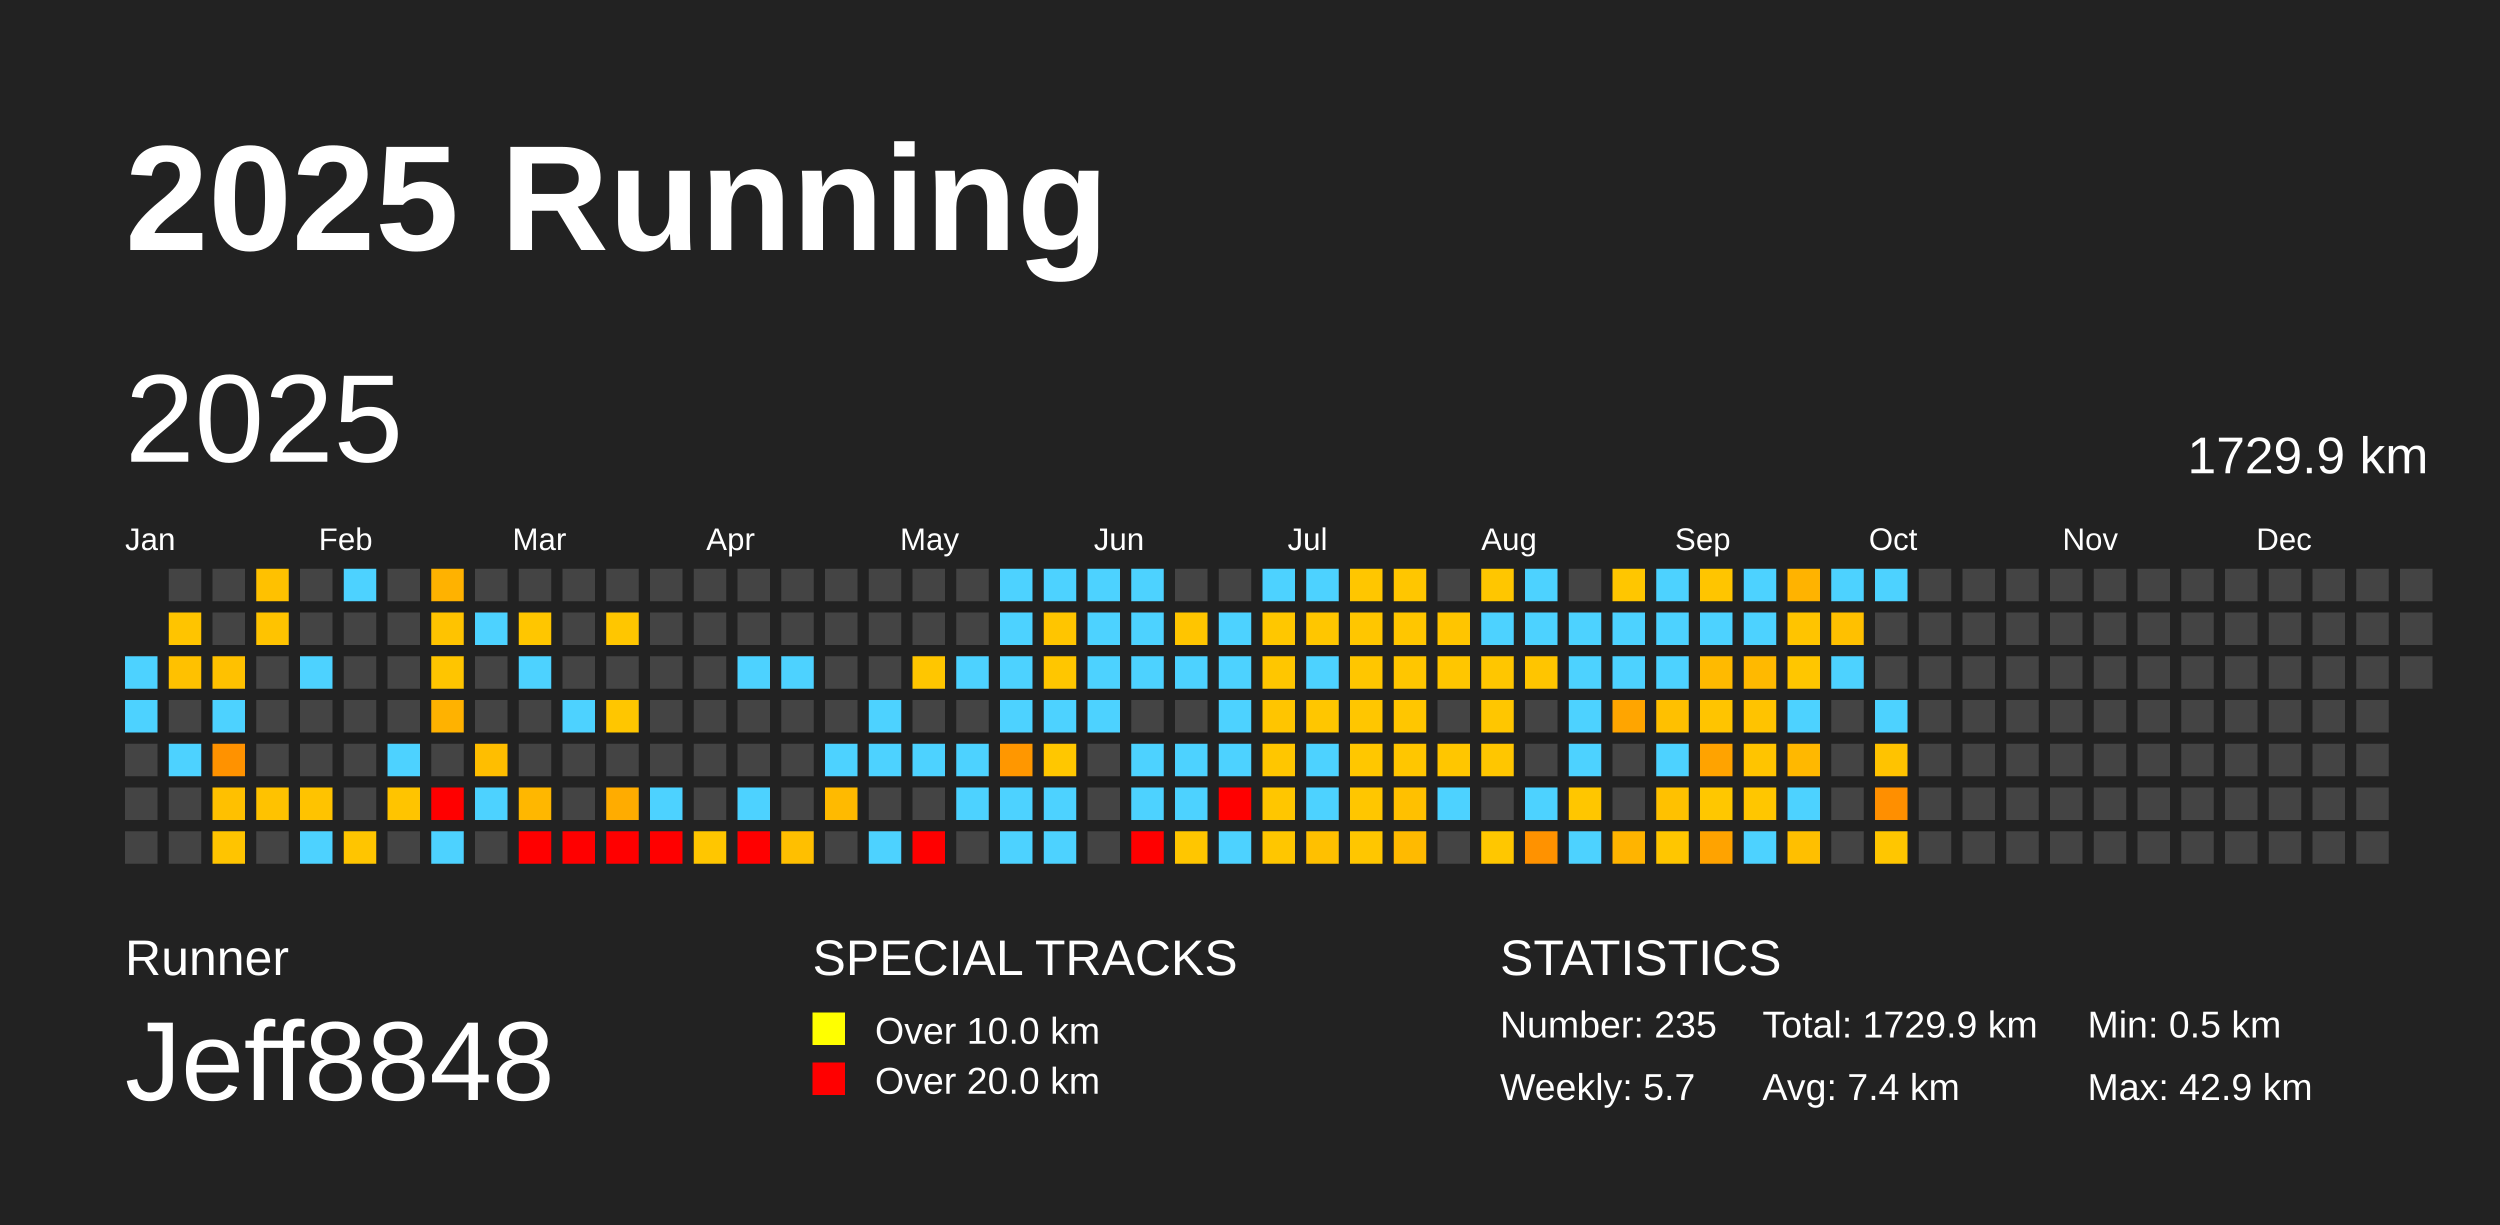
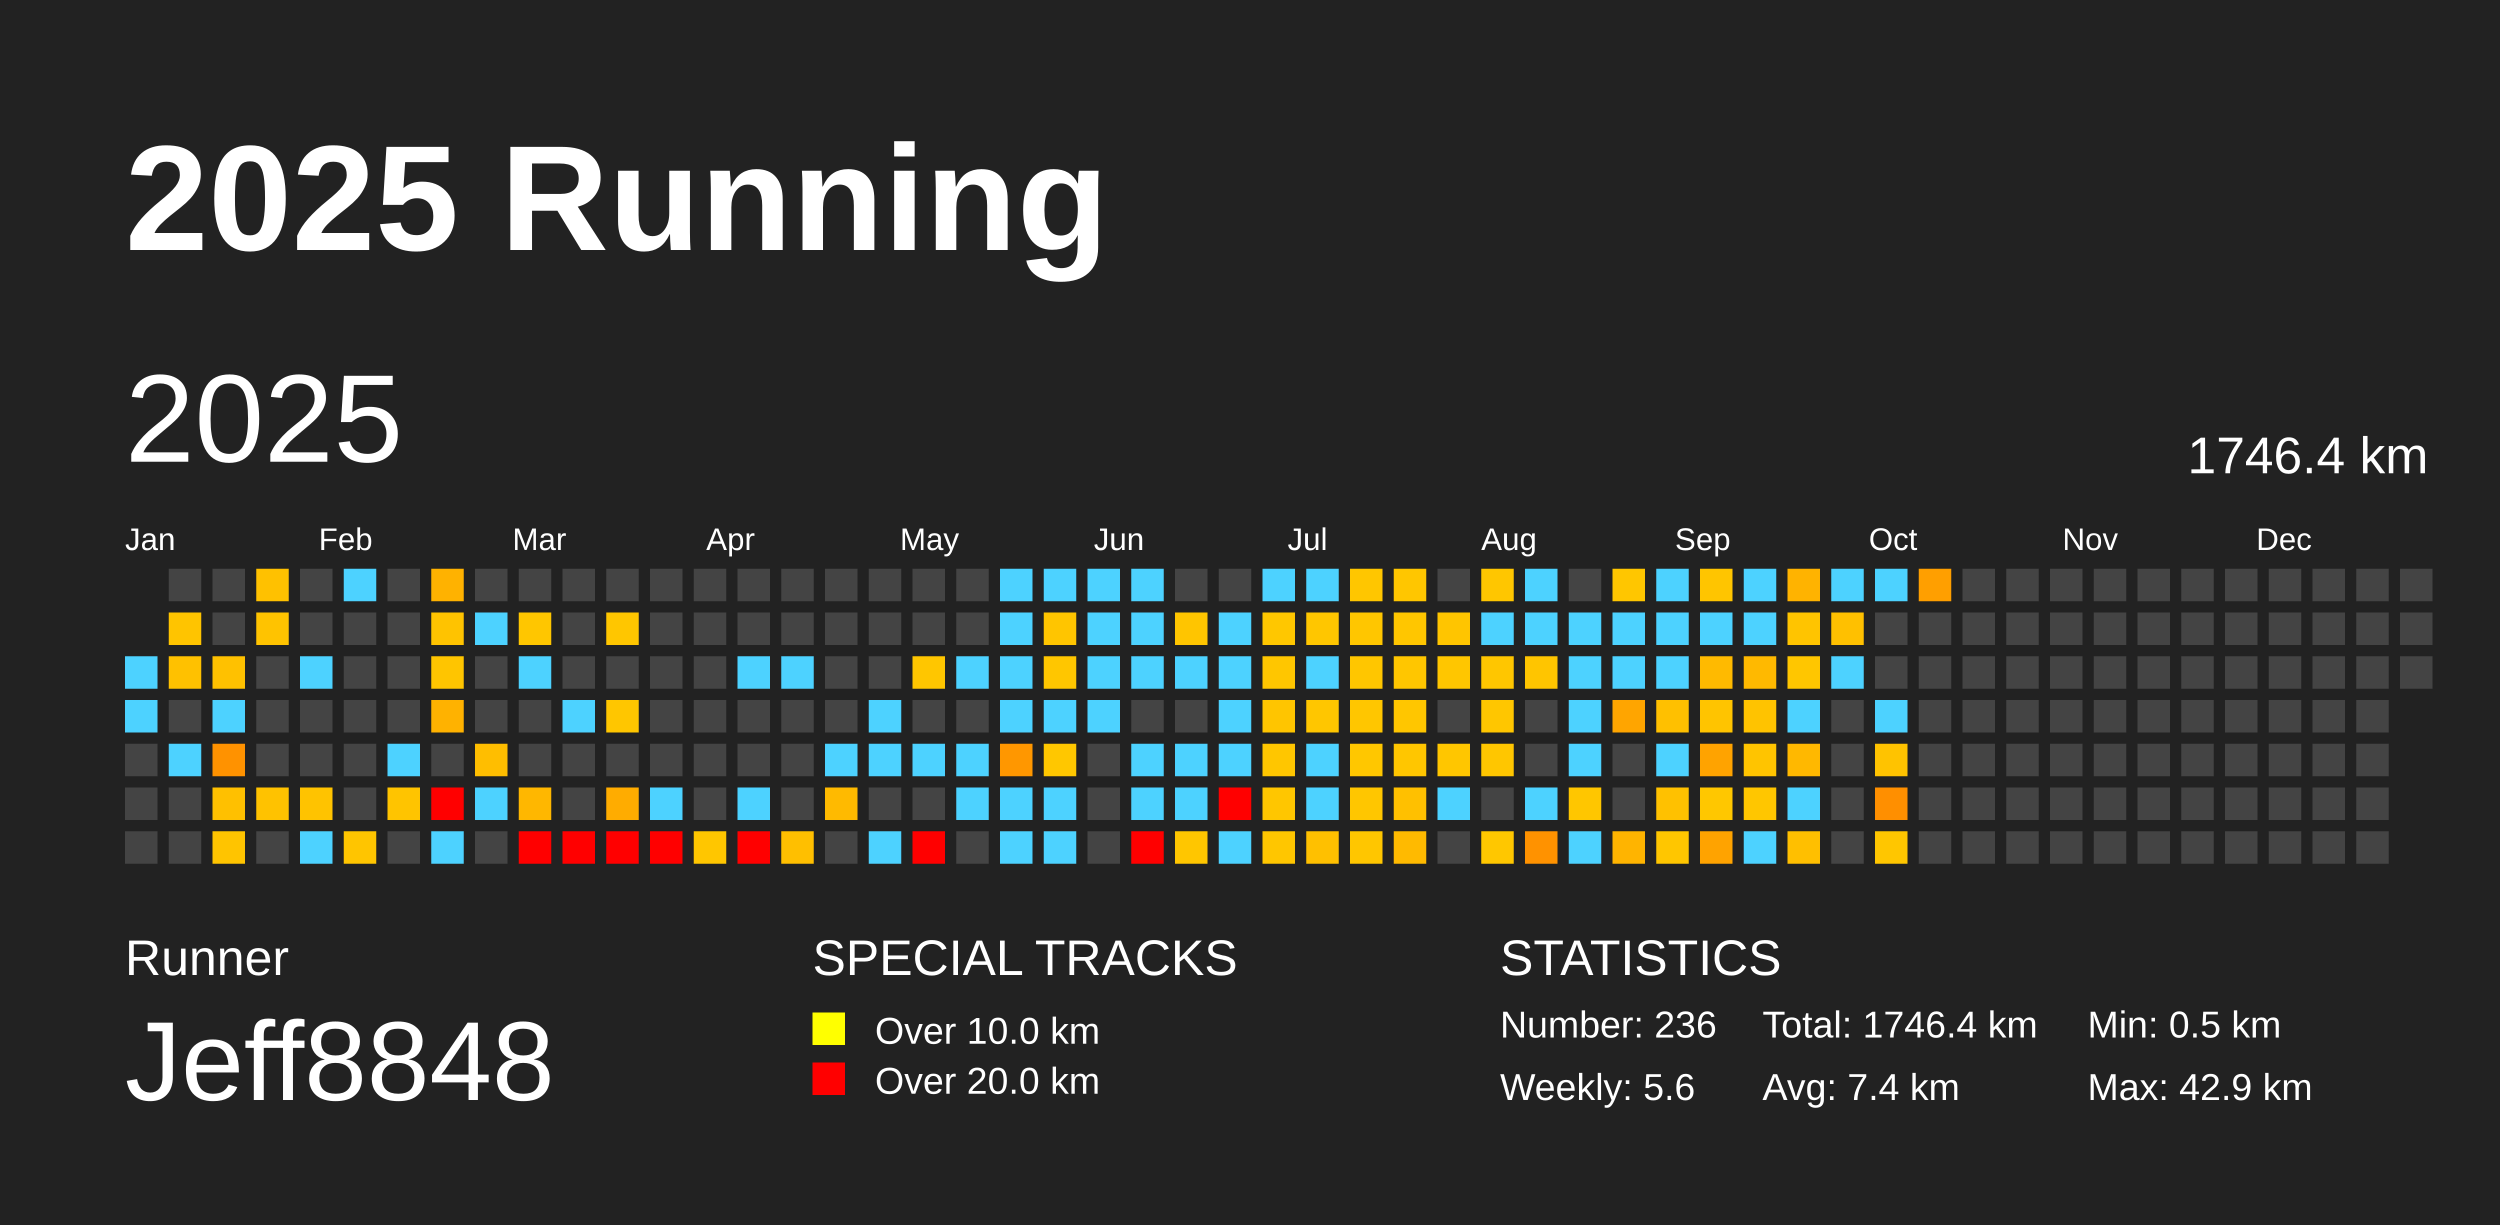
<svg xmlns="http://www.w3.org/2000/svg" baseProfile="full" height="98mm" version="1.1" viewBox="0,0,200,98" width="200mm">
  <defs />
  <rect fill="#222222" height="98" width="200" x="0" y="0" />
  <text fill="#FFFFFF" style="font-size:12px; font-family:Arial; font-weight:bold;" x="10" y="20">2025 Running</text>
  <text fill="#FFFFFF" style="font-size:4px; font-family:Arial" x="10" y="78">Runner</text>
  <text fill="#FFFFFF" style="font-size:9px; font-family:Arial" x="10" y="88">Jeff8848</text>
  <text fill="#FFFFFF" style="font-size:4px; font-family:Arial" x="65" y="78">SPECIAL TRACKS</text>
  <rect fill="yellow" height="2.6" width="2.6" x="65" y="81" />
  <text fill="#FFFFFF" style="font-size:3px; font-family:Arial" x="70" y="83.5">Over 10.0 km</text>
  <rect fill="red" height="2.6" width="2.6" x="65" y="85" />
  <text fill="#FFFFFF" style="font-size:3px; font-family:Arial" x="70" y="87.5">Over 20.0 km</text>
  <text fill="#FFFFFF" style="font-size:4px; font-family:Arial" x="120" y="78">STATISTICS</text>
-   <text fill="#FFFFFF" style="font-size:3px; font-family:Arial" x="120" y="83">Number: 235</text>
-   <text fill="#FFFFFF" style="font-size:3px; font-family:Arial" x="120" y="88">Weekly: 5.7</text>
-   <text fill="#FFFFFF" style="font-size:3px; font-family:Arial" x="141" y="83">Total: 1729.9 km</text>
+   <text fill="#FFFFFF" style="font-size:3px; font-family:Arial" x="120" y="83">Number: 236</text>
+   <text fill="#FFFFFF" style="font-size:3px; font-family:Arial" x="120" y="88">Weekly: 5.6</text>
+   <text fill="#FFFFFF" style="font-size:3px; font-family:Arial" x="141" y="83">Total: 1746.4 km</text>
  <text fill="#FFFFFF" style="font-size:3px; font-family:Arial" x="141" y="88">Avg: 7.4 km</text>
  <text fill="#FFFFFF" style="font-size:3px; font-family:Arial" x="167" y="83">Min: 0.5 km</text>
  <text fill="#FFFFFF" style="font-size:3px; font-family:Arial" x="167" y="88">Max: 42.9 km</text>
  <text dominant-baseline="hanging" fill="#FFFFFF" style="font-size:10.0px; font-family:Arial;" x="10" y="30">2025</text>
-   <text dominant-baseline="hanging" fill="#FFFFFF" style="font-size:4.125px; font-family:Arial;" x="175" y="35">1729.9 km</text>
+   <text dominant-baseline="hanging" fill="#FFFFFF" style="font-size:4.125px; font-family:Arial;" x="175" y="35">1746.4 km</text>
  <text fill="#FFFFFF" style="font-size:2.5px; font-family:Arial" x="10.0" y="44">Jan</text>
  <text fill="#FFFFFF" style="font-size:2.5px; font-family:Arial" x="25.5" y="44">Feb</text>
  <text fill="#FFFFFF" style="font-size:2.5px; font-family:Arial" x="41.0" y="44">Mar</text>
  <text fill="#FFFFFF" style="font-size:2.5px; font-family:Arial" x="56.5" y="44">Apr</text>
  <text fill="#FFFFFF" style="font-size:2.5px; font-family:Arial" x="72.0" y="44">May</text>
  <text fill="#FFFFFF" style="font-size:2.5px; font-family:Arial" x="87.5" y="44">Jun</text>
  <text fill="#FFFFFF" style="font-size:2.5px; font-family:Arial" x="103.0" y="44">Jul</text>
  <text fill="#FFFFFF" style="font-size:2.5px; font-family:Arial" x="118.5" y="44">Aug</text>
  <text fill="#FFFFFF" style="font-size:2.5px; font-family:Arial" x="134.0" y="44">Sep</text>
  <text fill="#FFFFFF" style="font-size:2.5px; font-family:Arial" x="149.5" y="44">Oct</text>
  <text fill="#FFFFFF" style="font-size:2.5px; font-family:Arial" x="165.0" y="44">Nov</text>
  <text fill="#FFFFFF" style="font-size:2.5px; font-family:Arial" x="180.5" y="44">Dec</text>
  <rect fill="#4dd2ff" height="2.6" width="2.6" x="10.0" y="52.5" />
  <rect fill="#4dd2ff" height="2.6" width="2.6" x="10.0" y="56.0" />
  <rect fill="#444444" height="2.6" width="2.6" x="10.0" y="59.5" />
  <rect fill="#444444" height="2.6" width="2.6" x="10.0" y="63.0" />
  <rect fill="#444444" height="2.6" width="2.6" x="10.0" y="66.5" />
  <rect fill="#444444" height="2.6" width="2.6" x="13.5" y="45.5" />
  <rect fill="#ffc400" height="2.6" width="2.6" x="13.5" y="49.0" />
  <rect fill="#ffc100" height="2.6" width="2.6" x="13.5" y="52.5" />
  <rect fill="#444444" height="2.6" width="2.6" x="13.5" y="56.0" />
  <rect fill="#4dd2ff" height="2.6" width="2.6" x="13.5" y="59.5" />
  <rect fill="#444444" height="2.6" width="2.6" x="13.5" y="63.0" />
  <rect fill="#444444" height="2.6" width="2.6" x="13.5" y="66.5" />
  <rect fill="#444444" height="2.6" width="2.6" x="17.0" y="45.5" />
  <rect fill="#444444" height="2.6" width="2.6" x="17.0" y="49.0" />
  <rect fill="#ffc100" height="2.6" width="2.6" x="17.0" y="52.5" />
  <rect fill="#4dd2ff" height="2.6" width="2.6" x="17.0" y="56.0" />
  <rect fill="#ff9200" height="2.6" width="2.6" x="17.0" y="59.5" />
  <rect fill="#ffc000" height="2.6" width="2.6" x="17.0" y="63.0" />
  <rect fill="#ffc400" height="2.6" width="2.6" x="17.0" y="66.5" />
  <rect fill="#ffc100" height="2.6" width="2.6" x="20.5" y="45.5" />
  <rect fill="#ffc300" height="2.6" width="2.6" x="20.5" y="49.0" />
  <rect fill="#444444" height="2.6" width="2.6" x="20.5" y="52.5" />
  <rect fill="#444444" height="2.6" width="2.6" x="20.5" y="56.0" />
  <rect fill="#444444" height="2.6" width="2.6" x="20.5" y="59.5" />
  <rect fill="#ffc200" height="2.6" width="2.6" x="20.5" y="63.0" />
  <rect fill="#444444" height="2.6" width="2.6" x="20.5" y="66.5" />
  <rect fill="#444444" height="2.6" width="2.6" x="24.0" y="45.5" />
  <rect fill="#444444" height="2.6" width="2.6" x="24.0" y="49.0" />
  <rect fill="#4dd2ff" height="2.6" width="2.6" x="24.0" y="52.5" />
  <rect fill="#444444" height="2.6" width="2.6" x="24.0" y="56.0" />
  <rect fill="#444444" height="2.6" width="2.6" x="24.0" y="59.5" />
  <rect fill="#ffc300" height="2.6" width="2.6" x="24.0" y="63.0" />
  <rect fill="#4dd2ff" height="2.6" width="2.6" x="24.0" y="66.5" />
  <rect fill="#4dd2ff" height="2.6" width="2.6" x="27.5" y="45.5" />
  <rect fill="#444444" height="2.6" width="2.6" x="27.5" y="49.0" />
  <rect fill="#444444" height="2.6" width="2.6" x="27.5" y="52.5" />
  <rect fill="#444444" height="2.6" width="2.6" x="27.5" y="56.0" />
  <rect fill="#444444" height="2.6" width="2.6" x="27.5" y="59.5" />
  <rect fill="#444444" height="2.6" width="2.6" x="27.5" y="63.0" />
  <rect fill="#ffc500" height="2.6" width="2.6" x="27.5" y="66.5" />
  <rect fill="#444444" height="2.6" width="2.6" x="31.0" y="45.5" />
  <rect fill="#444444" height="2.6" width="2.6" x="31.0" y="49.0" />
  <rect fill="#444444" height="2.6" width="2.6" x="31.0" y="52.5" />
  <rect fill="#444444" height="2.6" width="2.6" x="31.0" y="56.0" />
  <rect fill="#4dd2ff" height="2.6" width="2.6" x="31.0" y="59.5" />
  <rect fill="#ffc400" height="2.6" width="2.6" x="31.0" y="63.0" />
  <rect fill="#444444" height="2.6" width="2.6" x="31.0" y="66.5" />
  <rect fill="#ffb200" height="2.6" width="2.6" x="34.5" y="45.5" />
  <rect fill="#ffc300" height="2.6" width="2.6" x="34.5" y="49.0" />
  <rect fill="#ffc500" height="2.6" width="2.6" x="34.5" y="52.5" />
  <rect fill="#ffb200" height="2.6" width="2.6" x="34.5" y="56.0" />
  <rect fill="#444444" height="2.6" width="2.6" x="34.5" y="59.5" />
  <rect fill="red" height="2.6" width="2.6" x="34.5" y="63.0" />
  <rect fill="#4dd2ff" height="2.6" width="2.6" x="34.5" y="66.5" />
  <rect fill="#444444" height="2.6" width="2.6" x="38.0" y="45.5" />
  <rect fill="#4dd2ff" height="2.6" width="2.6" x="38.0" y="49.0" />
  <rect fill="#444444" height="2.6" width="2.6" x="38.0" y="52.5" />
  <rect fill="#444444" height="2.6" width="2.6" x="38.0" y="56.0" />
  <rect fill="#ffbe00" height="2.6" width="2.6" x="38.0" y="59.5" />
  <rect fill="#4dd2ff" height="2.6" width="2.6" x="38.0" y="63.0" />
  <rect fill="#444444" height="2.6" width="2.6" x="38.0" y="66.5" />
  <rect fill="#444444" height="2.6" width="2.6" x="41.5" y="45.5" />
  <rect fill="#ffc600" height="2.6" width="2.6" x="41.5" y="49.0" />
  <rect fill="#4dd2ff" height="2.6" width="2.6" x="41.5" y="52.5" />
  <rect fill="#444444" height="2.6" width="2.6" x="41.5" y="56.0" />
  <rect fill="#444444" height="2.6" width="2.6" x="41.5" y="59.5" />
  <rect fill="#ffb700" height="2.6" width="2.6" x="41.5" y="63.0" />
  <rect fill="red" height="2.6" width="2.6" x="41.5" y="66.5" />
  <rect fill="#444444" height="2.6" width="2.6" x="45.0" y="45.5" />
  <rect fill="#444444" height="2.6" width="2.6" x="45.0" y="49.0" />
  <rect fill="#444444" height="2.6" width="2.6" x="45.0" y="52.5" />
  <rect fill="#4dd2ff" height="2.6" width="2.6" x="45.0" y="56.0" />
  <rect fill="#444444" height="2.6" width="2.6" x="45.0" y="59.5" />
  <rect fill="#444444" height="2.6" width="2.6" x="45.0" y="63.0" />
  <rect fill="red" height="2.6" width="2.6" x="45.0" y="66.5" />
  <rect fill="#444444" height="2.6" width="2.6" x="48.5" y="45.5" />
  <rect fill="#ffc600" height="2.6" width="2.6" x="48.5" y="49.0" />
  <rect fill="#444444" height="2.6" width="2.6" x="48.5" y="52.5" />
  <rect fill="#ffc600" height="2.6" width="2.6" x="48.5" y="56.0" />
  <rect fill="#444444" height="2.6" width="2.6" x="48.5" y="59.5" />
  <rect fill="#ffac00" height="2.6" width="2.6" x="48.5" y="63.0" />
  <rect fill="red" height="2.6" width="2.6" x="48.5" y="66.5" />
  <rect fill="#444444" height="2.6" width="2.6" x="52.0" y="45.5" />
  <rect fill="#444444" height="2.6" width="2.6" x="52.0" y="49.0" />
  <rect fill="#444444" height="2.6" width="2.6" x="52.0" y="52.5" />
  <rect fill="#444444" height="2.6" width="2.6" x="52.0" y="56.0" />
  <rect fill="#444444" height="2.6" width="2.6" x="52.0" y="59.5" />
  <rect fill="#4dd2ff" height="2.6" width="2.6" x="52.0" y="63.0" />
  <rect fill="red" height="2.6" width="2.6" x="52.0" y="66.5" />
  <rect fill="#444444" height="2.6" width="2.6" x="55.5" y="45.5" />
  <rect fill="#444444" height="2.6" width="2.6" x="55.5" y="49.0" />
  <rect fill="#444444" height="2.6" width="2.6" x="55.5" y="52.5" />
  <rect fill="#444444" height="2.6" width="2.6" x="55.5" y="56.0" />
  <rect fill="#444444" height="2.6" width="2.6" x="55.5" y="59.5" />
  <rect fill="#444444" height="2.6" width="2.6" x="55.5" y="63.0" />
  <rect fill="#ffc600" height="2.6" width="2.6" x="55.5" y="66.5" />
  <rect fill="#444444" height="2.6" width="2.6" x="59.0" y="45.5" />
  <rect fill="#444444" height="2.6" width="2.6" x="59.0" y="49.0" />
  <rect fill="#4dd2ff" height="2.6" width="2.6" x="59.0" y="52.5" />
  <rect fill="#444444" height="2.6" width="2.6" x="59.0" y="56.0" />
  <rect fill="#444444" height="2.6" width="2.6" x="59.0" y="59.5" />
  <rect fill="#4dd2ff" height="2.6" width="2.6" x="59.0" y="63.0" />
  <rect fill="red" height="2.6" width="2.6" x="59.0" y="66.5" />
  <rect fill="#444444" height="2.6" width="2.6" x="62.5" y="45.5" />
  <rect fill="#444444" height="2.6" width="2.6" x="62.5" y="49.0" />
  <rect fill="#4dd2ff" height="2.6" width="2.6" x="62.5" y="52.5" />
  <rect fill="#444444" height="2.6" width="2.6" x="62.5" y="56.0" />
  <rect fill="#444444" height="2.6" width="2.6" x="62.5" y="59.5" />
  <rect fill="#444444" height="2.6" width="2.6" x="62.5" y="63.0" />
  <rect fill="#ffbf00" height="2.6" width="2.6" x="62.5" y="66.5" />
  <rect fill="#444444" height="2.6" width="2.6" x="66.0" y="45.5" />
  <rect fill="#444444" height="2.6" width="2.6" x="66.0" y="49.0" />
  <rect fill="#444444" height="2.6" width="2.6" x="66.0" y="52.5" />
  <rect fill="#444444" height="2.6" width="2.6" x="66.0" y="56.0" />
  <rect fill="#4dd2ff" height="2.6" width="2.6" x="66.0" y="59.5" />
  <rect fill="#ffba00" height="2.6" width="2.6" x="66.0" y="63.0" />
  <rect fill="#444444" height="2.6" width="2.6" x="66.0" y="66.5" />
  <rect fill="#444444" height="2.6" width="2.6" x="69.5" y="45.5" />
  <rect fill="#444444" height="2.6" width="2.6" x="69.5" y="49.0" />
  <rect fill="#444444" height="2.6" width="2.6" x="69.5" y="52.5" />
  <rect fill="#4dd2ff" height="2.6" width="2.6" x="69.5" y="56.0" />
  <rect fill="#4dd2ff" height="2.6" width="2.6" x="69.5" y="59.5" />
  <rect fill="#444444" height="2.6" width="2.6" x="69.5" y="63.0" />
  <rect fill="#4dd2ff" height="2.6" width="2.6" x="69.5" y="66.5" />
  <rect fill="#444444" height="2.6" width="2.6" x="73.0" y="45.5" />
  <rect fill="#444444" height="2.6" width="2.6" x="73.0" y="49.0" />
  <rect fill="#ffc600" height="2.6" width="2.6" x="73.0" y="52.5" />
  <rect fill="#444444" height="2.6" width="2.6" x="73.0" y="56.0" />
  <rect fill="#4dd2ff" height="2.6" width="2.6" x="73.0" y="59.5" />
  <rect fill="#444444" height="2.6" width="2.6" x="73.0" y="63.0" />
  <rect fill="red" height="2.6" width="2.6" x="73.0" y="66.5" />
  <rect fill="#444444" height="2.6" width="2.6" x="76.5" y="45.5" />
  <rect fill="#444444" height="2.6" width="2.6" x="76.5" y="49.0" />
  <rect fill="#4dd2ff" height="2.6" width="2.6" x="76.5" y="52.5" />
  <rect fill="#444444" height="2.6" width="2.6" x="76.5" y="56.0" />
  <rect fill="#4dd2ff" height="2.6" width="2.6" x="76.5" y="59.5" />
  <rect fill="#4dd2ff" height="2.6" width="2.6" x="76.5" y="63.0" />
  <rect fill="#444444" height="2.6" width="2.6" x="76.5" y="66.5" />
  <rect fill="#4dd2ff" height="2.6" width="2.6" x="80.0" y="45.5" />
  <rect fill="#4dd2ff" height="2.6" width="2.6" x="80.0" y="49.0" />
  <rect fill="#4dd2ff" height="2.6" width="2.6" x="80.0" y="52.5" />
  <rect fill="#4dd2ff" height="2.6" width="2.6" x="80.0" y="56.0" />
  <rect fill="#ff9700" height="2.6" width="2.6" x="80.0" y="59.5" />
  <rect fill="#4dd2ff" height="2.6" width="2.6" x="80.0" y="63.0" />
  <rect fill="#4dd2ff" height="2.6" width="2.6" x="80.0" y="66.5" />
  <rect fill="#4dd2ff" height="2.6" width="2.6" x="83.5" y="45.5" />
  <rect fill="#ffc500" height="2.6" width="2.6" x="83.5" y="49.0" />
  <rect fill="#ffc600" height="2.6" width="2.6" x="83.5" y="52.5" />
  <rect fill="#4dd2ff" height="2.6" width="2.6" x="83.5" y="56.0" />
  <rect fill="#ffc700" height="2.6" width="2.6" x="83.5" y="59.5" />
  <rect fill="#4dd2ff" height="2.6" width="2.6" x="83.5" y="63.0" />
  <rect fill="#4dd2ff" height="2.6" width="2.6" x="83.5" y="66.5" />
  <rect fill="#4dd2ff" height="2.6" width="2.6" x="87.0" y="45.5" />
  <rect fill="#4dd2ff" height="2.6" width="2.6" x="87.0" y="49.0" />
  <rect fill="#4dd2ff" height="2.6" width="2.6" x="87.0" y="52.5" />
  <rect fill="#4dd2ff" height="2.6" width="2.6" x="87.0" y="56.0" />
  <rect fill="#444444" height="2.6" width="2.6" x="87.0" y="59.5" />
  <rect fill="#444444" height="2.6" width="2.6" x="87.0" y="63.0" />
  <rect fill="#444444" height="2.6" width="2.6" x="87.0" y="66.5" />
  <rect fill="#4dd2ff" height="2.6" width="2.6" x="90.5" y="45.5" />
  <rect fill="#4dd2ff" height="2.6" width="2.6" x="90.5" y="49.0" />
  <rect fill="#4dd2ff" height="2.6" width="2.6" x="90.5" y="52.5" />
  <rect fill="#444444" height="2.6" width="2.6" x="90.5" y="56.0" />
  <rect fill="#4dd2ff" height="2.6" width="2.6" x="90.5" y="59.5" />
  <rect fill="#4dd2ff" height="2.6" width="2.6" x="90.5" y="63.0" />
  <rect fill="red" height="2.6" width="2.6" x="90.5" y="66.5" />
  <rect fill="#444444" height="2.6" width="2.6" x="94.0" y="45.5" />
  <rect fill="#ffc500" height="2.6" width="2.6" x="94.0" y="49.0" />
  <rect fill="#4dd2ff" height="2.6" width="2.6" x="94.0" y="52.5" />
  <rect fill="#444444" height="2.6" width="2.6" x="94.0" y="56.0" />
  <rect fill="#4dd2ff" height="2.6" width="2.6" x="94.0" y="59.5" />
  <rect fill="#4dd2ff" height="2.6" width="2.6" x="94.0" y="63.0" />
  <rect fill="#ffc600" height="2.6" width="2.6" x="94.0" y="66.5" />
  <rect fill="#444444" height="2.6" width="2.6" x="97.5" y="45.5" />
  <rect fill="#4dd2ff" height="2.6" width="2.6" x="97.5" y="49.0" />
  <rect fill="#4dd2ff" height="2.6" width="2.6" x="97.5" y="52.5" />
  <rect fill="#4dd2ff" height="2.6" width="2.6" x="97.5" y="56.0" />
  <rect fill="#4dd2ff" height="2.6" width="2.6" x="97.5" y="59.5" />
  <rect fill="red" height="2.6" width="2.6" x="97.5" y="63.0" />
  <rect fill="#4dd2ff" height="2.6" width="2.6" x="97.5" y="66.5" />
  <rect fill="#4dd2ff" height="2.6" width="2.6" x="101.0" y="45.5" />
  <rect fill="#ffc700" height="2.6" width="2.6" x="101.0" y="49.0" />
  <rect fill="#ffc600" height="2.6" width="2.6" x="101.0" y="52.5" />
  <rect fill="#ffc500" height="2.6" width="2.6" x="101.0" y="56.0" />
  <rect fill="#ffc600" height="2.6" width="2.6" x="101.0" y="59.5" />
  <rect fill="#ffc600" height="2.6" width="2.6" x="101.0" y="63.0" />
  <rect fill="#ffc600" height="2.6" width="2.6" x="101.0" y="66.5" />
  <rect fill="#4dd2ff" height="2.6" width="2.6" x="104.5" y="45.5" />
  <rect fill="#ffc600" height="2.6" width="2.6" x="104.5" y="49.0" />
  <rect fill="#4dd2ff" height="2.6" width="2.6" x="104.5" y="52.5" />
  <rect fill="#ffc600" height="2.6" width="2.6" x="104.5" y="56.0" />
  <rect fill="#4dd2ff" height="2.6" width="2.6" x="104.5" y="59.5" />
  <rect fill="#4dd2ff" height="2.6" width="2.6" x="104.5" y="63.0" />
  <rect fill="#ffc000" height="2.6" width="2.6" x="104.5" y="66.5" />
  <rect fill="#ffc600" height="2.6" width="2.6" x="108.0" y="45.5" />
  <rect fill="#ffc600" height="2.6" width="2.6" x="108.0" y="49.0" />
  <rect fill="#ffc600" height="2.6" width="2.6" x="108.0" y="52.5" />
  <rect fill="#ffc600" height="2.6" width="2.6" x="108.0" y="56.0" />
  <rect fill="#ffc700" height="2.6" width="2.6" x="108.0" y="59.5" />
  <rect fill="#ffc600" height="2.6" width="2.6" x="108.0" y="63.0" />
  <rect fill="#ffc600" height="2.6" width="2.6" x="108.0" y="66.5" />
  <rect fill="#ffc600" height="2.6" width="2.6" x="111.5" y="45.5" />
  <rect fill="#ffc600" height="2.6" width="2.6" x="111.5" y="49.0" />
  <rect fill="#ffc600" height="2.6" width="2.6" x="111.5" y="52.5" />
  <rect fill="#ffc600" height="2.6" width="2.6" x="111.5" y="56.0" />
  <rect fill="#ffc600" height="2.6" width="2.6" x="111.5" y="59.5" />
  <rect fill="#ffc000" height="2.6" width="2.6" x="111.5" y="63.0" />
  <rect fill="#ffba00" height="2.6" width="2.6" x="111.5" y="66.5" />
  <rect fill="#444444" height="2.6" width="2.6" x="115.0" y="45.5" />
  <rect fill="#ffc500" height="2.6" width="2.6" x="115.0" y="49.0" />
  <rect fill="#ffc600" height="2.6" width="2.6" x="115.0" y="52.5" />
  <rect fill="#444444" height="2.6" width="2.6" x="115.0" y="56.0" />
  <rect fill="#ffc600" height="2.6" width="2.6" x="115.0" y="59.5" />
  <rect fill="#4dd2ff" height="2.6" width="2.6" x="115.0" y="63.0" />
  <rect fill="#444444" height="2.6" width="2.6" x="115.0" y="66.5" />
  <rect fill="#ffc600" height="2.6" width="2.6" x="118.5" y="45.5" />
  <rect fill="#4dd2ff" height="2.6" width="2.6" x="118.5" y="49.0" />
  <rect fill="#ffc600" height="2.6" width="2.6" x="118.5" y="52.5" />
  <rect fill="#ffc600" height="2.6" width="2.6" x="118.5" y="56.0" />
  <rect fill="#ffc600" height="2.6" width="2.6" x="118.5" y="59.5" />
  <rect fill="#444444" height="2.6" width="2.6" x="118.5" y="63.0" />
  <rect fill="#ffc700" height="2.6" width="2.6" x="118.5" y="66.5" />
  <rect fill="#4dd2ff" height="2.6" width="2.6" x="122.0" y="45.5" />
  <rect fill="#4dd2ff" height="2.6" width="2.6" x="122.0" y="49.0" />
  <rect fill="#ffc500" height="2.6" width="2.6" x="122.0" y="52.5" />
  <rect fill="#444444" height="2.6" width="2.6" x="122.0" y="56.0" />
  <rect fill="#444444" height="2.6" width="2.6" x="122.0" y="59.5" />
  <rect fill="#4dd2ff" height="2.6" width="2.6" x="122.0" y="63.0" />
  <rect fill="#ff9200" height="2.6" width="2.6" x="122.0" y="66.5" />
  <rect fill="#444444" height="2.6" width="2.6" x="125.5" y="45.5" />
  <rect fill="#4dd2ff" height="2.6" width="2.6" x="125.5" y="49.0" />
  <rect fill="#4dd2ff" height="2.6" width="2.6" x="125.5" y="52.5" />
  <rect fill="#4dd2ff" height="2.6" width="2.6" x="125.5" y="56.0" />
  <rect fill="#4dd2ff" height="2.6" width="2.6" x="125.5" y="59.5" />
  <rect fill="#ffc600" height="2.6" width="2.6" x="125.5" y="63.0" />
  <rect fill="#4dd2ff" height="2.6" width="2.6" x="125.5" y="66.5" />
  <rect fill="#ffc600" height="2.6" width="2.6" x="129.0" y="45.5" />
  <rect fill="#4dd2ff" height="2.6" width="2.6" x="129.0" y="49.0" />
  <rect fill="#4dd2ff" height="2.6" width="2.6" x="129.0" y="52.5" />
  <rect fill="#ffa500" height="2.6" width="2.6" x="129.0" y="56.0" />
  <rect fill="#444444" height="2.6" width="2.6" x="129.0" y="59.5" />
  <rect fill="#444444" height="2.6" width="2.6" x="129.0" y="63.0" />
  <rect fill="#ffb400" height="2.6" width="2.6" x="129.0" y="66.5" />
  <rect fill="#4dd2ff" height="2.6" width="2.6" x="132.5" y="45.5" />
  <rect fill="#4dd2ff" height="2.6" width="2.6" x="132.5" y="49.0" />
  <rect fill="#4dd2ff" height="2.6" width="2.6" x="132.5" y="52.5" />
  <rect fill="#ffc000" height="2.6" width="2.6" x="132.5" y="56.0" />
  <rect fill="#4dd2ff" height="2.6" width="2.6" x="132.5" y="59.5" />
  <rect fill="#ffc100" height="2.6" width="2.6" x="132.5" y="63.0" />
  <rect fill="#ffc600" height="2.6" width="2.6" x="132.5" y="66.5" />
  <rect fill="#ffc500" height="2.6" width="2.6" x="136.0" y="45.5" />
  <rect fill="#4dd2ff" height="2.6" width="2.6" x="136.0" y="49.0" />
  <rect fill="#ffba00" height="2.6" width="2.6" x="136.0" y="52.5" />
  <rect fill="#ffc400" height="2.6" width="2.6" x="136.0" y="56.0" />
  <rect fill="#ffa300" height="2.6" width="2.6" x="136.0" y="59.5" />
  <rect fill="#ffc700" height="2.6" width="2.6" x="136.0" y="63.0" />
  <rect fill="#ffa300" height="2.6" width="2.6" x="136.0" y="66.5" />
  <rect fill="#4dd2ff" height="2.6" width="2.6" x="139.5" y="45.5" />
  <rect fill="#4dd2ff" height="2.6" width="2.6" x="139.5" y="49.0" />
  <rect fill="#ffb900" height="2.6" width="2.6" x="139.5" y="52.5" />
  <rect fill="#ffc300" height="2.6" width="2.6" x="139.5" y="56.0" />
  <rect fill="#ffc400" height="2.6" width="2.6" x="139.5" y="59.5" />
  <rect fill="#ffc600" height="2.6" width="2.6" x="139.5" y="63.0" />
  <rect fill="#4dd2ff" height="2.6" width="2.6" x="139.5" y="66.5" />
  <rect fill="#ffb300" height="2.6" width="2.6" x="143.0" y="45.5" />
  <rect fill="#ffc400" height="2.6" width="2.6" x="143.0" y="49.0" />
  <rect fill="#ffc600" height="2.6" width="2.6" x="143.0" y="52.5" />
  <rect fill="#4dd2ff" height="2.6" width="2.6" x="143.0" y="56.0" />
  <rect fill="#ffb800" height="2.6" width="2.6" x="143.0" y="59.5" />
  <rect fill="#4dd2ff" height="2.6" width="2.6" x="143.0" y="63.0" />
  <rect fill="#ffbf00" height="2.6" width="2.6" x="143.0" y="66.5" />
  <rect fill="#4dd2ff" height="2.6" width="2.6" x="146.5" y="45.5" />
  <rect fill="#ffc000" height="2.6" width="2.6" x="146.5" y="49.0" />
  <rect fill="#4dd2ff" height="2.6" width="2.6" x="146.5" y="52.5" />
  <rect fill="#444444" height="2.6" width="2.6" x="146.5" y="56.0" />
  <rect fill="#444444" height="2.6" width="2.6" x="146.5" y="59.5" />
  <rect fill="#444444" height="2.6" width="2.6" x="146.5" y="63.0" />
  <rect fill="#444444" height="2.6" width="2.6" x="146.5" y="66.5" />
  <rect fill="#4dd2ff" height="2.6" width="2.6" x="150.0" y="45.5" />
  <rect fill="#444444" height="2.6" width="2.6" x="150.0" y="49.0" />
  <rect fill="#444444" height="2.6" width="2.6" x="150.0" y="52.5" />
  <rect fill="#4dd2ff" height="2.6" width="2.6" x="150.0" y="56.0" />
  <rect fill="#ffc300" height="2.6" width="2.6" x="150.0" y="59.5" />
  <rect fill="#ff8f00" height="2.6" width="2.6" x="150.0" y="63.0" />
  <rect fill="#ffc600" height="2.6" width="2.6" x="150.0" y="66.5" />
-   <rect fill="#444444" height="2.6" width="2.6" x="153.5" y="45.5" />
+   <rect fill="#ff9f00" height="2.6" width="2.6" x="153.5" y="45.5" />
  <rect fill="#444444" height="2.6" width="2.6" x="153.5" y="49.0" />
  <rect fill="#444444" height="2.6" width="2.6" x="153.5" y="52.5" />
  <rect fill="#444444" height="2.6" width="2.6" x="153.5" y="56.0" />
  <rect fill="#444444" height="2.6" width="2.6" x="153.5" y="59.5" />
  <rect fill="#444444" height="2.6" width="2.6" x="153.5" y="63.0" />
  <rect fill="#444444" height="2.6" width="2.6" x="153.5" y="66.5" />
  <rect fill="#444444" height="2.6" width="2.6" x="157.0" y="45.5" />
  <rect fill="#444444" height="2.6" width="2.6" x="157.0" y="49.0" />
  <rect fill="#444444" height="2.6" width="2.6" x="157.0" y="52.5" />
  <rect fill="#444444" height="2.6" width="2.6" x="157.0" y="56.0" />
  <rect fill="#444444" height="2.6" width="2.6" x="157.0" y="59.5" />
  <rect fill="#444444" height="2.6" width="2.6" x="157.0" y="63.0" />
  <rect fill="#444444" height="2.6" width="2.6" x="157.0" y="66.5" />
  <rect fill="#444444" height="2.6" width="2.6" x="160.5" y="45.5" />
  <rect fill="#444444" height="2.6" width="2.6" x="160.5" y="49.0" />
  <rect fill="#444444" height="2.6" width="2.6" x="160.5" y="52.5" />
  <rect fill="#444444" height="2.6" width="2.6" x="160.5" y="56.0" />
  <rect fill="#444444" height="2.6" width="2.6" x="160.5" y="59.5" />
  <rect fill="#444444" height="2.6" width="2.6" x="160.5" y="63.0" />
  <rect fill="#444444" height="2.6" width="2.6" x="160.5" y="66.5" />
  <rect fill="#444444" height="2.6" width="2.6" x="164.0" y="45.5" />
  <rect fill="#444444" height="2.6" width="2.6" x="164.0" y="49.0" />
  <rect fill="#444444" height="2.6" width="2.6" x="164.0" y="52.5" />
  <rect fill="#444444" height="2.6" width="2.6" x="164.0" y="56.0" />
  <rect fill="#444444" height="2.6" width="2.6" x="164.0" y="59.5" />
  <rect fill="#444444" height="2.6" width="2.6" x="164.0" y="63.0" />
  <rect fill="#444444" height="2.6" width="2.6" x="164.0" y="66.5" />
  <rect fill="#444444" height="2.6" width="2.6" x="167.5" y="45.5" />
  <rect fill="#444444" height="2.6" width="2.6" x="167.5" y="49.0" />
  <rect fill="#444444" height="2.6" width="2.6" x="167.5" y="52.5" />
  <rect fill="#444444" height="2.6" width="2.6" x="167.5" y="56.0" />
  <rect fill="#444444" height="2.6" width="2.6" x="167.5" y="59.5" />
  <rect fill="#444444" height="2.6" width="2.6" x="167.5" y="63.0" />
  <rect fill="#444444" height="2.6" width="2.6" x="167.5" y="66.5" />
  <rect fill="#444444" height="2.6" width="2.6" x="171.0" y="45.5" />
  <rect fill="#444444" height="2.6" width="2.6" x="171.0" y="49.0" />
  <rect fill="#444444" height="2.6" width="2.6" x="171.0" y="52.5" />
  <rect fill="#444444" height="2.6" width="2.6" x="171.0" y="56.0" />
  <rect fill="#444444" height="2.6" width="2.6" x="171.0" y="59.5" />
  <rect fill="#444444" height="2.6" width="2.6" x="171.0" y="63.0" />
  <rect fill="#444444" height="2.6" width="2.6" x="171.0" y="66.5" />
  <rect fill="#444444" height="2.6" width="2.6" x="174.5" y="45.5" />
  <rect fill="#444444" height="2.6" width="2.6" x="174.5" y="49.0" />
  <rect fill="#444444" height="2.6" width="2.6" x="174.5" y="52.5" />
  <rect fill="#444444" height="2.6" width="2.6" x="174.5" y="56.0" />
  <rect fill="#444444" height="2.6" width="2.6" x="174.5" y="59.5" />
  <rect fill="#444444" height="2.6" width="2.6" x="174.5" y="63.0" />
  <rect fill="#444444" height="2.6" width="2.6" x="174.5" y="66.5" />
  <rect fill="#444444" height="2.6" width="2.6" x="178.0" y="45.5" />
  <rect fill="#444444" height="2.6" width="2.6" x="178.0" y="49.0" />
  <rect fill="#444444" height="2.6" width="2.6" x="178.0" y="52.5" />
  <rect fill="#444444" height="2.6" width="2.6" x="178.0" y="56.0" />
  <rect fill="#444444" height="2.6" width="2.6" x="178.0" y="59.5" />
  <rect fill="#444444" height="2.6" width="2.6" x="178.0" y="63.0" />
  <rect fill="#444444" height="2.6" width="2.6" x="178.0" y="66.5" />
  <rect fill="#444444" height="2.6" width="2.6" x="181.5" y="45.5" />
  <rect fill="#444444" height="2.6" width="2.6" x="181.5" y="49.0" />
  <rect fill="#444444" height="2.6" width="2.6" x="181.5" y="52.5" />
  <rect fill="#444444" height="2.6" width="2.6" x="181.5" y="56.0" />
  <rect fill="#444444" height="2.6" width="2.6" x="181.5" y="59.5" />
  <rect fill="#444444" height="2.6" width="2.6" x="181.5" y="63.0" />
  <rect fill="#444444" height="2.6" width="2.6" x="181.5" y="66.5" />
  <rect fill="#444444" height="2.6" width="2.6" x="185.0" y="45.5" />
  <rect fill="#444444" height="2.6" width="2.6" x="185.0" y="49.0" />
  <rect fill="#444444" height="2.6" width="2.6" x="185.0" y="52.5" />
  <rect fill="#444444" height="2.6" width="2.6" x="185.0" y="56.0" />
  <rect fill="#444444" height="2.6" width="2.6" x="185.0" y="59.5" />
  <rect fill="#444444" height="2.6" width="2.6" x="185.0" y="63.0" />
  <rect fill="#444444" height="2.6" width="2.6" x="185.0" y="66.5" />
  <rect fill="#444444" height="2.6" width="2.6" x="188.5" y="45.5" />
  <rect fill="#444444" height="2.6" width="2.6" x="188.5" y="49.0" />
  <rect fill="#444444" height="2.6" width="2.6" x="188.5" y="52.5" />
  <rect fill="#444444" height="2.6" width="2.6" x="188.5" y="56.0" />
  <rect fill="#444444" height="2.6" width="2.6" x="188.5" y="59.5" />
  <rect fill="#444444" height="2.6" width="2.6" x="188.5" y="63.0" />
  <rect fill="#444444" height="2.6" width="2.6" x="188.5" y="66.5" />
  <rect fill="#444444" height="2.6" width="2.6" x="192.0" y="45.5" />
  <rect fill="#444444" height="2.6" width="2.6" x="192.0" y="49.0" />
  <rect fill="#444444" height="2.6" width="2.6" x="192.0" y="52.5" />
</svg>
